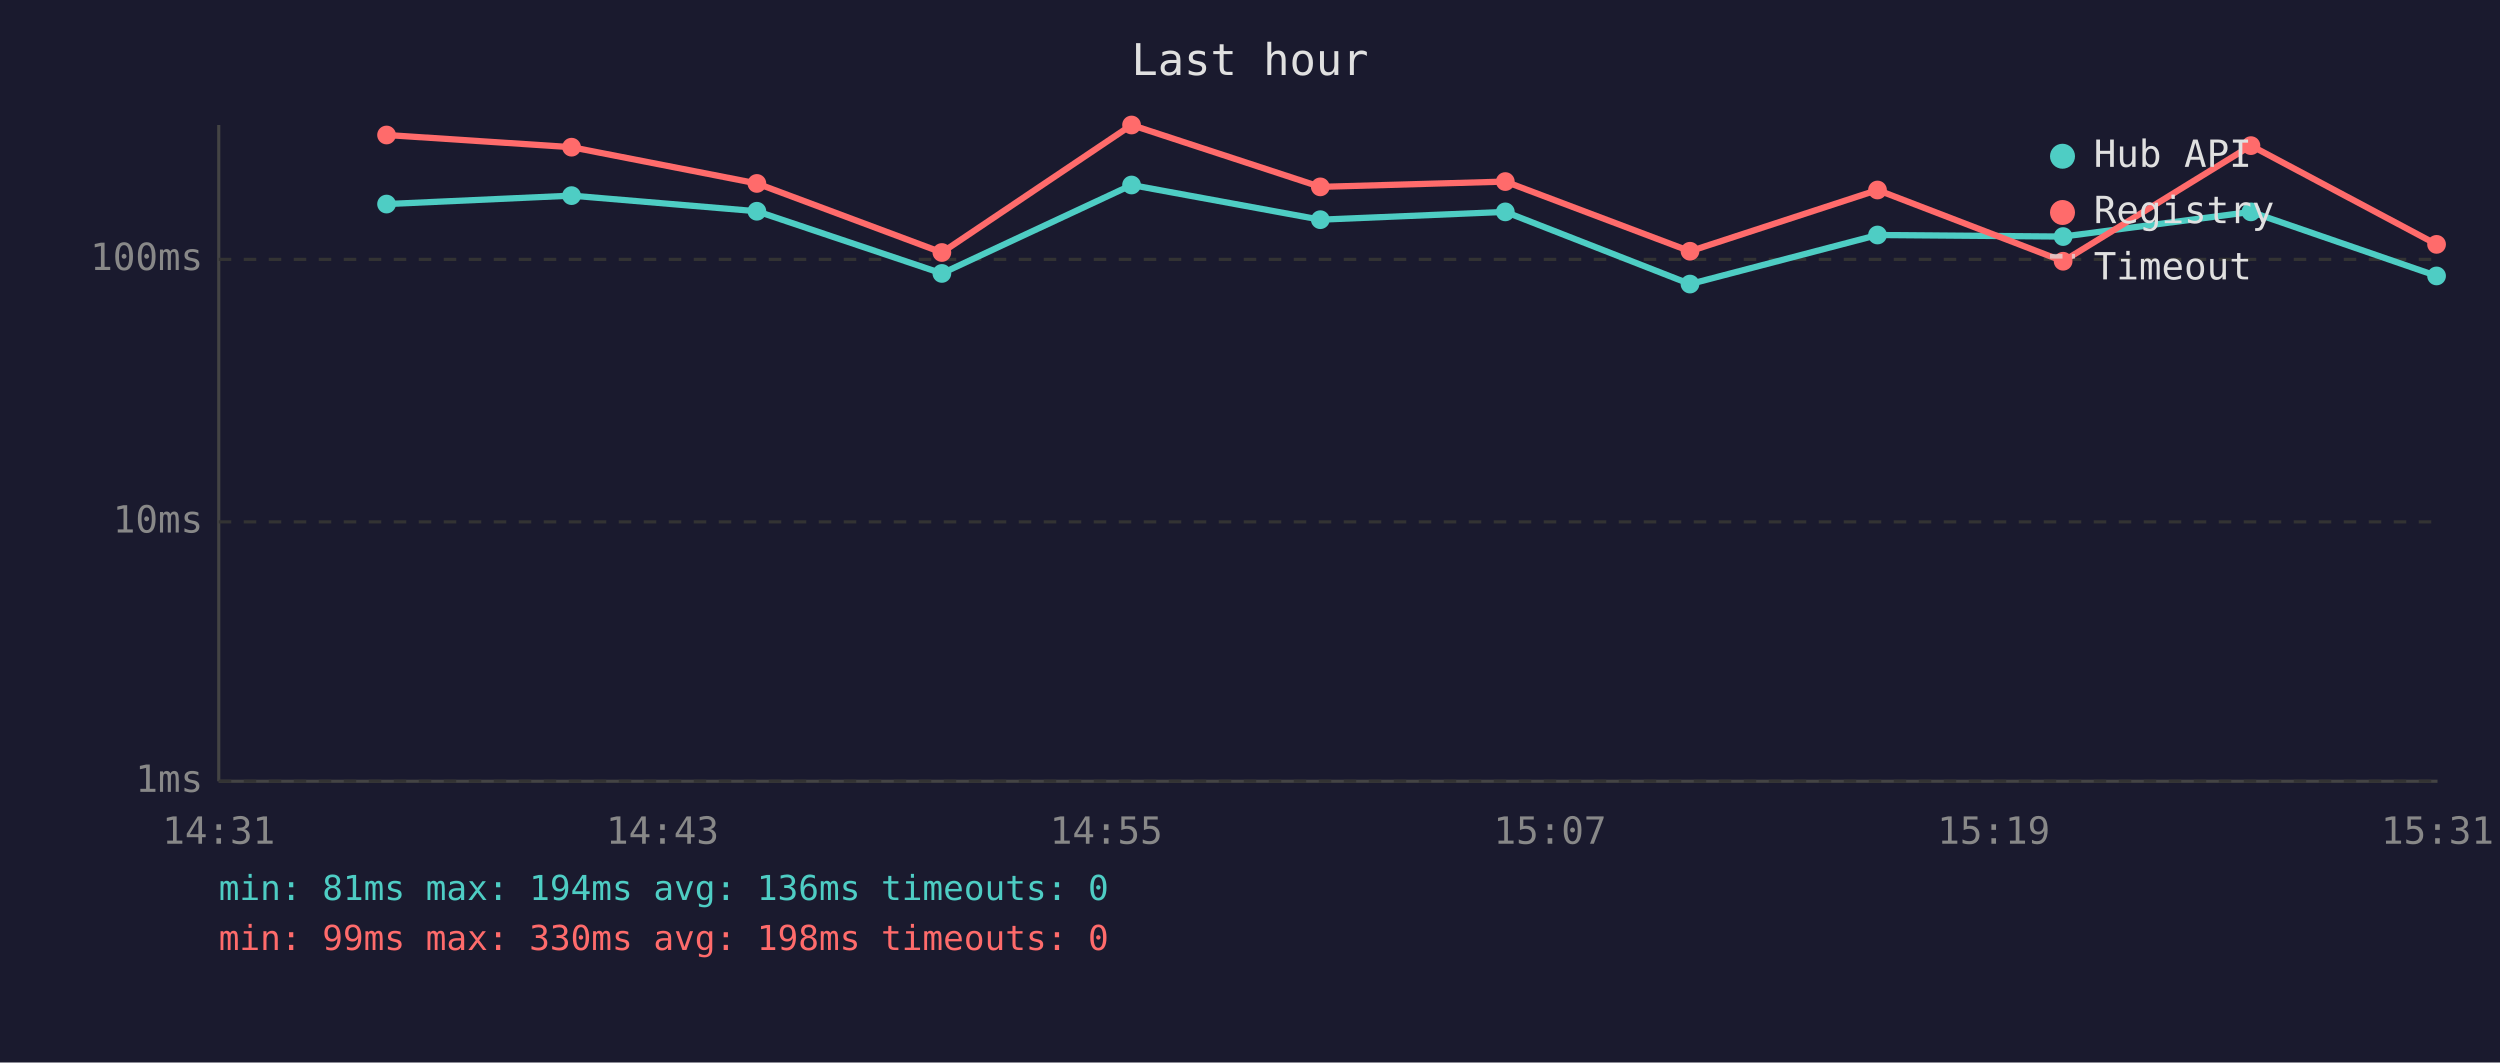
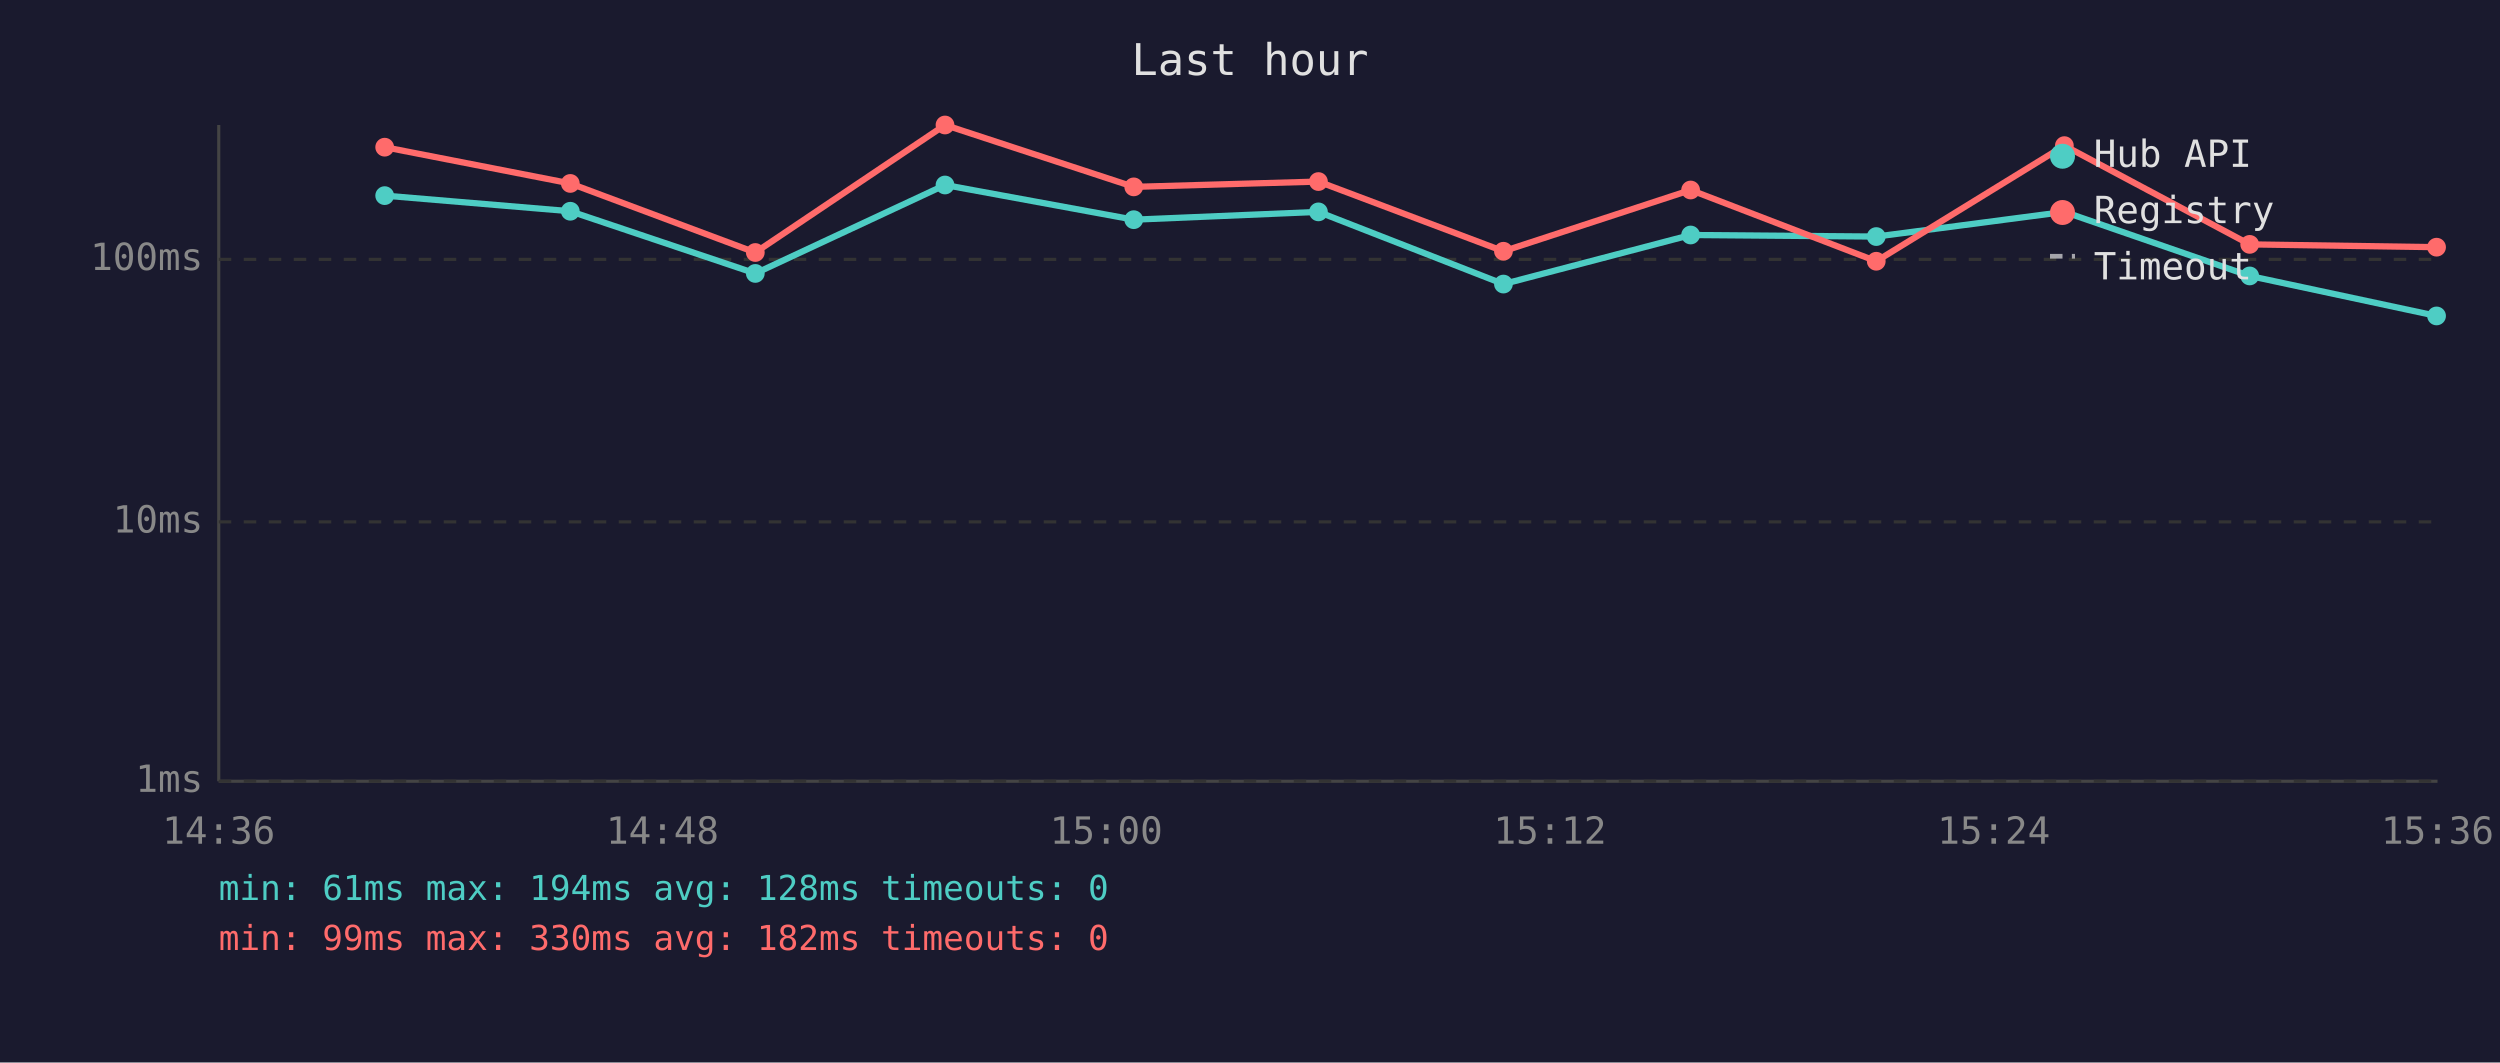
<svg xmlns="http://www.w3.org/2000/svg" viewBox="0 0 800 340" font-family="monospace" font-size="12">
  <rect width="800" height="340" fill="#1a1a2e" />
  <text x="400" y="24" fill="#e0e0e0" font-size="14" text-anchor="middle">Last hour</text>
  <line x1="70" y1="40" x2="70" y2="250" stroke="#444" stroke-width="1" />
  <line x1="70" y1="250" x2="780" y2="250" stroke="#444" stroke-width="1" />
  <line x1="70" y1="250" x2="780" y2="250" stroke="#333" stroke-width="1" stroke-dasharray="4" />
  <text x="65" y="250" fill="#888" text-anchor="end" dominant-baseline="middle">1ms</text>
  <line x1="70" y1="167" x2="780" y2="167" stroke="#333" stroke-width="1" stroke-dasharray="4" />
  <text x="65" y="167" fill="#888" text-anchor="end" dominant-baseline="middle">10ms</text>
  <line x1="70" y1="83" x2="780" y2="83" stroke="#333" stroke-width="1" stroke-dasharray="4" />
  <text x="65" y="83" fill="#888" text-anchor="end" dominant-baseline="middle">100ms</text>
-   <text x="70" y="270" fill="#888" text-anchor="middle">14:31</text>
-   <text x="212" y="270" fill="#888" text-anchor="middle">14:43</text>
-   <text x="354" y="270" fill="#888" text-anchor="middle">14:55</text>
-   <text x="496" y="270" fill="#888" text-anchor="middle">15:07</text>
-   <text x="638" y="270" fill="#888" text-anchor="middle">15:19</text>
-   <text x="780" y="270" fill="#888" text-anchor="middle">15:31</text>
-   <polyline points="123.7,65.3 182.9,62.6 242.2,67.6 301.4,87.5 362.1,59.2 422.5,70.3 481.7,67.8 540.8,90.9 600.8,75.2 660.2,75.7 720.3,67.8 779.7,88.3" fill="none" stroke="#4ecdc4" stroke-width="2" opacity="1" />
-   <circle cx="123.7" cy="65.3" r="3" fill="#4ecdc4" />
-   <circle cx="182.9" cy="62.6" r="3" fill="#4ecdc4" />
-   <circle cx="242.2" cy="67.6" r="3" fill="#4ecdc4" />
-   <circle cx="301.4" cy="87.5" r="3" fill="#4ecdc4" />
-   <circle cx="362.1" cy="59.2" r="3" fill="#4ecdc4" />
-   <circle cx="422.5" cy="70.3" r="3" fill="#4ecdc4" />
-   <circle cx="481.7" cy="67.8" r="3" fill="#4ecdc4" />
-   <circle cx="540.8" cy="90.9" r="3" fill="#4ecdc4" />
-   <circle cx="600.8" cy="75.2" r="3" fill="#4ecdc4" />
-   <circle cx="660.2" cy="75.7" r="3" fill="#4ecdc4" />
-   <circle cx="720.3" cy="67.8" r="3" fill="#4ecdc4" />
-   <circle cx="779.7" cy="88.3" r="3" fill="#4ecdc4" />
-   <polyline points="123.7,43.2 182.9,47.1 242.2,58.7 301.4,80.8 362.1,40.0 422.5,59.8 481.7,58.1 540.8,80.4 600.8,60.8 660.2,83.6 720.3,46.6 779.7,78.2" fill="none" stroke="#ff6b6b" stroke-width="2" opacity="1" />
-   <circle cx="123.7" cy="43.2" r="3" fill="#ff6b6b" />
-   <circle cx="182.9" cy="47.1" r="3" fill="#ff6b6b" />
-   <circle cx="242.2" cy="58.7" r="3" fill="#ff6b6b" />
-   <circle cx="301.4" cy="80.8" r="3" fill="#ff6b6b" />
-   <circle cx="362.1" cy="40.0" r="3" fill="#ff6b6b" />
-   <circle cx="422.5" cy="59.8" r="3" fill="#ff6b6b" />
-   <circle cx="481.7" cy="58.1" r="3" fill="#ff6b6b" />
-   <circle cx="540.8" cy="80.4" r="3" fill="#ff6b6b" />
-   <circle cx="600.8" cy="60.8" r="3" fill="#ff6b6b" />
-   <circle cx="660.2" cy="83.6" r="3" fill="#ff6b6b" />
-   <circle cx="720.3" cy="46.6" r="3" fill="#ff6b6b" />
-   <circle cx="779.7" cy="78.2" r="3" fill="#ff6b6b" />
+   <text x="70" y="270" fill="#888" text-anchor="middle">14:36</text>
+   <text x="212" y="270" fill="#888" text-anchor="middle">14:48</text>
+   <text x="354" y="270" fill="#888" text-anchor="middle">15:00</text>
+   <text x="496" y="270" fill="#888" text-anchor="middle">15:12</text>
+   <text x="638" y="270" fill="#888" text-anchor="middle">15:24</text>
+   <text x="780" y="270" fill="#888" text-anchor="middle">15:36</text>
+   <polyline points="123.1,62.6 182.5,67.6 241.7,87.5 302.4,59.2 362.8,70.3 421.9,67.8 481.1,90.9 541.0,75.2 600.4,75.7 660.6,67.8 719.9,88.3 779.7,101.1" fill="none" stroke="#4ecdc4" stroke-width="2" opacity="1" />
+   <circle cx="123.1" cy="62.6" r="3" fill="#4ecdc4" />
+   <circle cx="182.5" cy="67.6" r="3" fill="#4ecdc4" />
+   <circle cx="241.7" cy="87.5" r="3" fill="#4ecdc4" />
+   <circle cx="302.4" cy="59.2" r="3" fill="#4ecdc4" />
+   <circle cx="362.8" cy="70.3" r="3" fill="#4ecdc4" />
+   <circle cx="421.9" cy="67.8" r="3" fill="#4ecdc4" />
+   <circle cx="481.1" cy="90.9" r="3" fill="#4ecdc4" />
+   <circle cx="541.0" cy="75.2" r="3" fill="#4ecdc4" />
+   <circle cx="600.4" cy="75.7" r="3" fill="#4ecdc4" />
+   <circle cx="660.6" cy="67.8" r="3" fill="#4ecdc4" />
+   <circle cx="719.9" cy="88.3" r="3" fill="#4ecdc4" />
+   <circle cx="779.7" cy="101.1" r="3" fill="#4ecdc4" />
+   <polyline points="123.1,47.1 182.5,58.7 241.7,80.8 302.4,40.0 362.8,59.8 421.9,58.1 481.1,80.4 541.0,60.8 600.4,83.6 660.6,46.6 719.9,78.2 779.7,79.1" fill="none" stroke="#ff6b6b" stroke-width="2" opacity="1" />
+   <circle cx="123.1" cy="47.1" r="3" fill="#ff6b6b" />
+   <circle cx="182.5" cy="58.7" r="3" fill="#ff6b6b" />
+   <circle cx="241.7" cy="80.8" r="3" fill="#ff6b6b" />
+   <circle cx="302.4" cy="40.0" r="3" fill="#ff6b6b" />
+   <circle cx="362.8" cy="59.8" r="3" fill="#ff6b6b" />
+   <circle cx="421.9" cy="58.1" r="3" fill="#ff6b6b" />
+   <circle cx="481.1" cy="80.4" r="3" fill="#ff6b6b" />
+   <circle cx="541.0" cy="60.8" r="3" fill="#ff6b6b" />
+   <circle cx="600.4" cy="83.6" r="3" fill="#ff6b6b" />
+   <circle cx="660.6" cy="46.6" r="3" fill="#ff6b6b" />
+   <circle cx="719.9" cy="78.2" r="3" fill="#ff6b6b" />
+   <circle cx="779.7" cy="79.1" r="3" fill="#ff6b6b" />
  <circle cx="660" cy="50" r="4" fill="#4ecdc4" />
  <text x="670" y="50" fill="#e0e0e0" dominant-baseline="middle">Hub API</text>
  <circle cx="660" cy="68" r="4" fill="#ff6b6b" />
  <text x="670" y="68" fill="#e0e0e0" dominant-baseline="middle">Registry</text>
  <line x1="656" y1="82" x2="664" y2="82" stroke="#e0e0e0" stroke-width="1.5" stroke-dasharray="4,3" opacity="0.7" />
  <text x="670" y="86" fill="#e0e0e0" dominant-baseline="middle">Timeout</text>
-   <text x="70" y="288" fill="#4ecdc4" font-size="11">min: 81ms  max: 194ms  avg: 136ms  timeouts: 0</text>
-   <text x="70" y="304" fill="#ff6b6b" font-size="11">min: 99ms  max: 330ms  avg: 198ms  timeouts: 0</text>
+   <text x="70" y="288" fill="#4ecdc4" font-size="11">min: 61ms  max: 194ms  avg: 128ms  timeouts: 0</text>
+   <text x="70" y="304" fill="#ff6b6b" font-size="11">min: 99ms  max: 330ms  avg: 182ms  timeouts: 0</text>
</svg>
